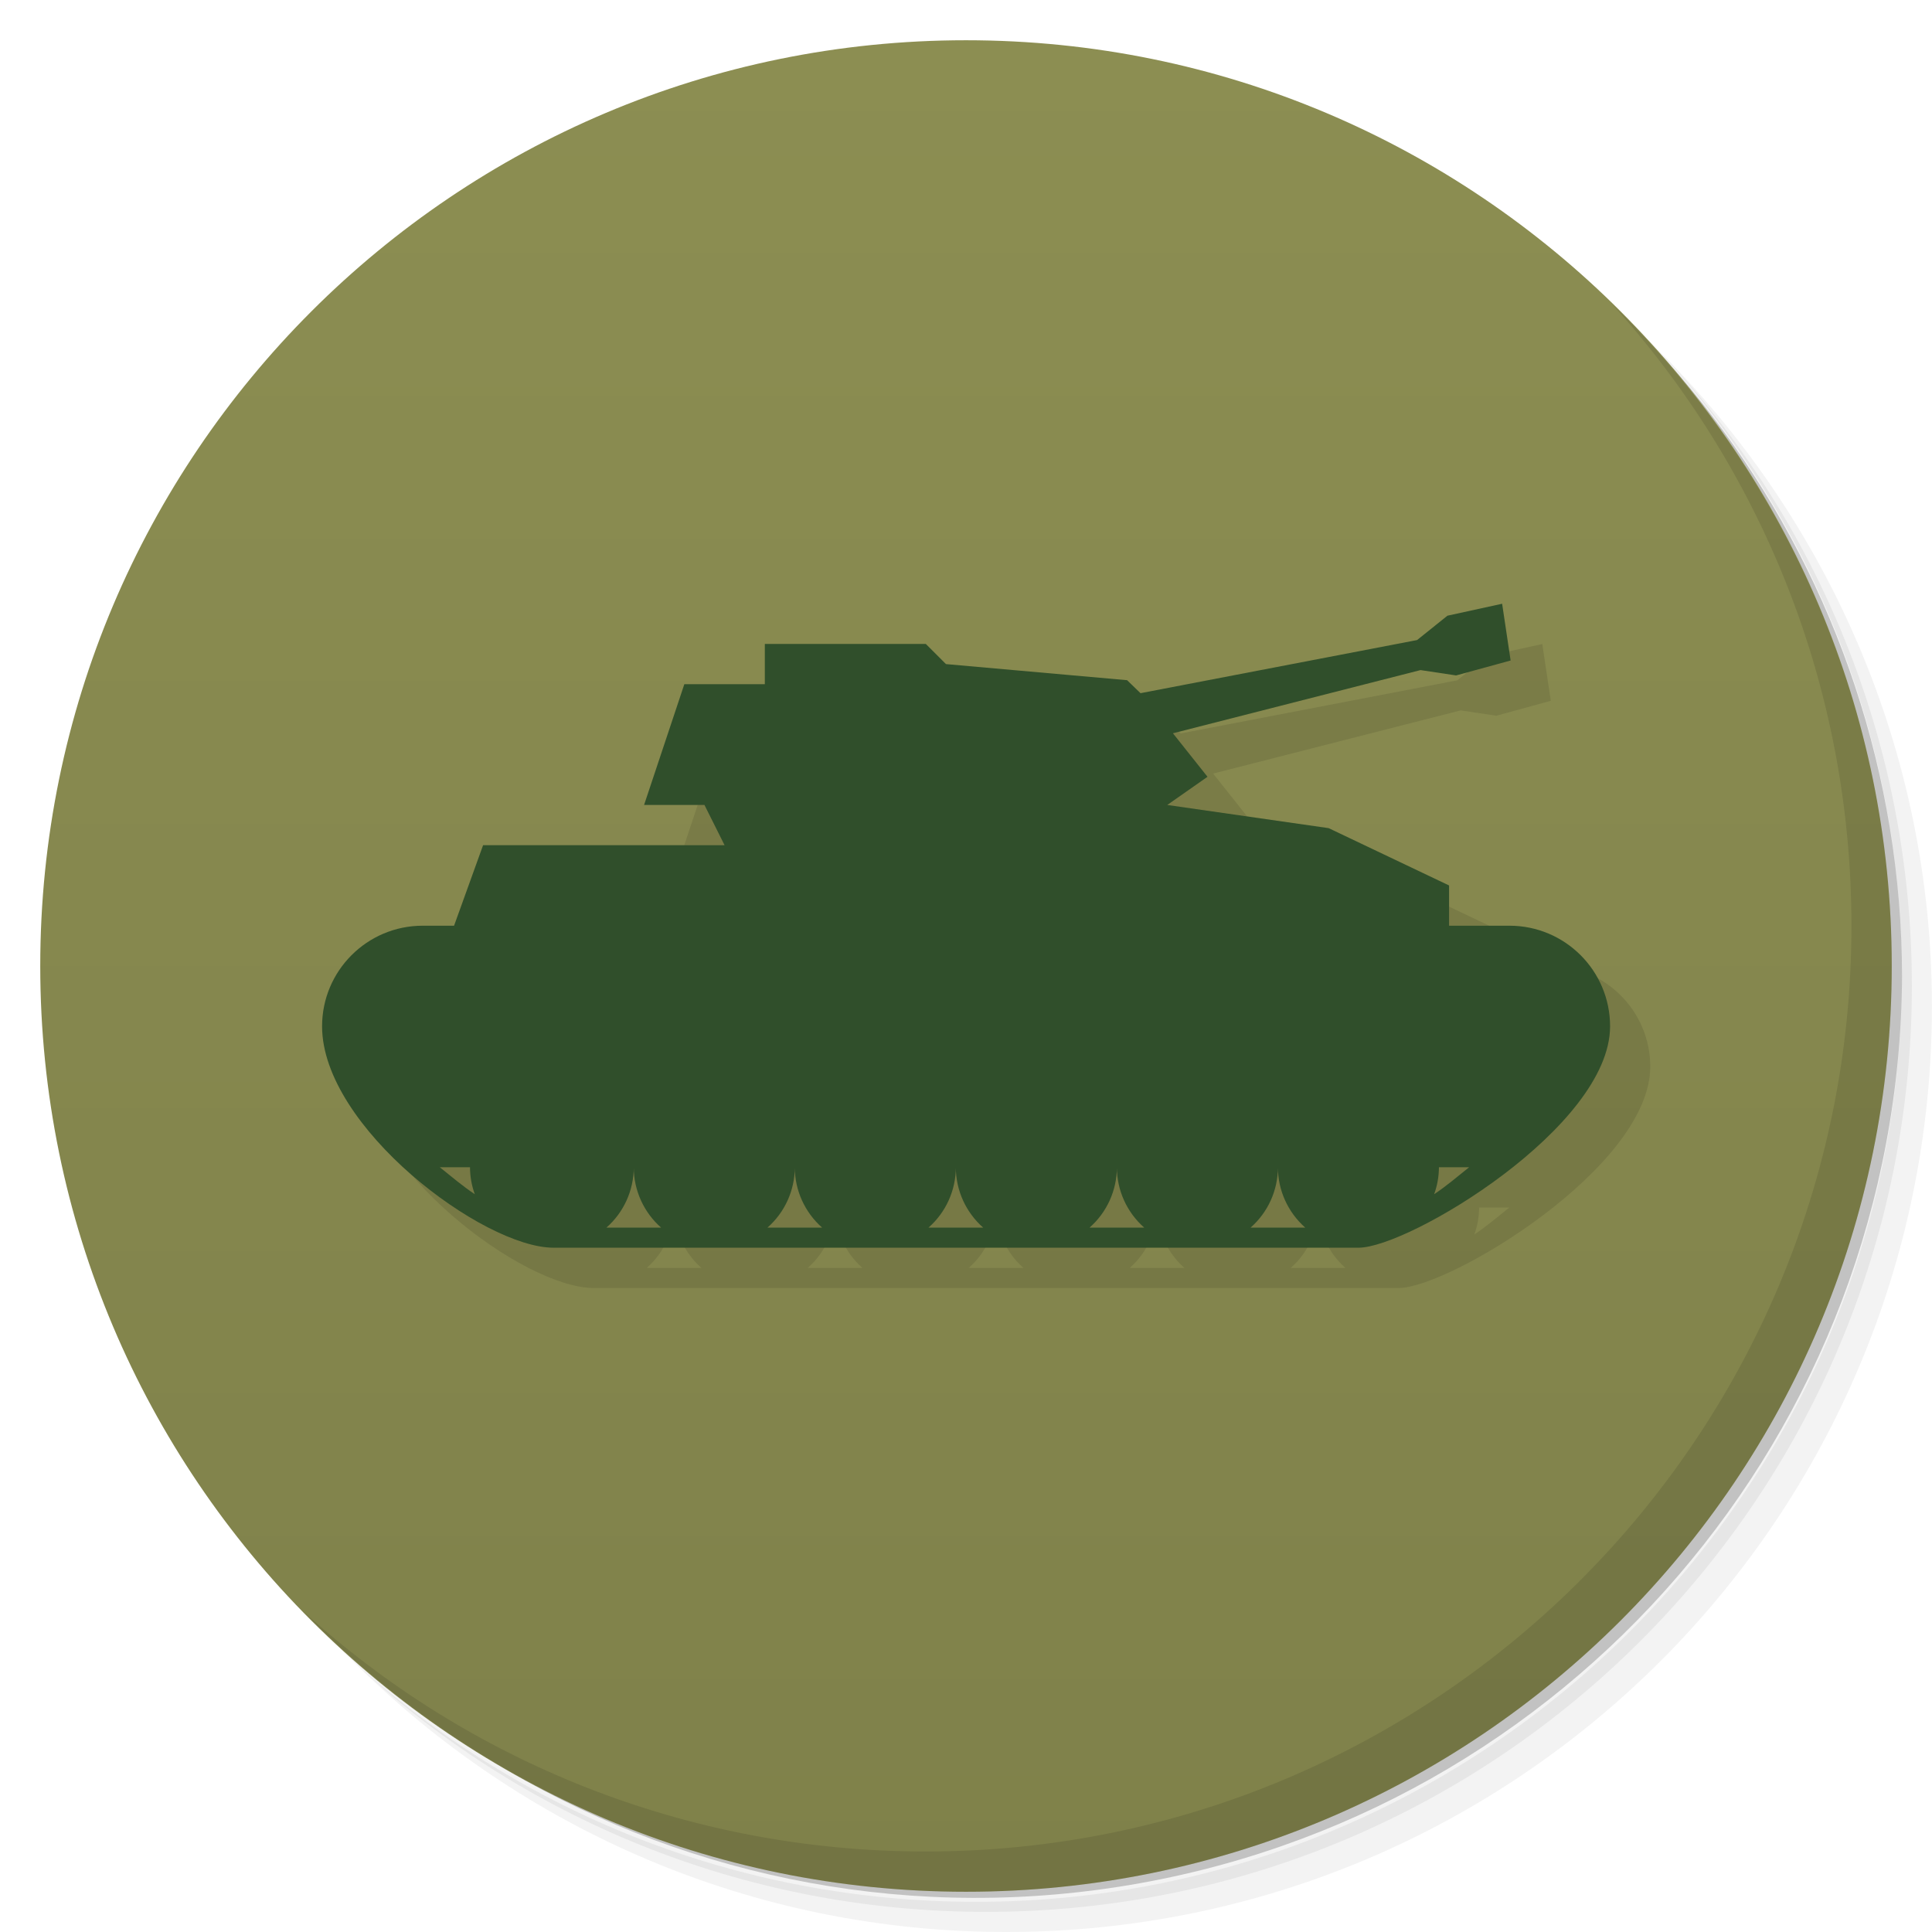
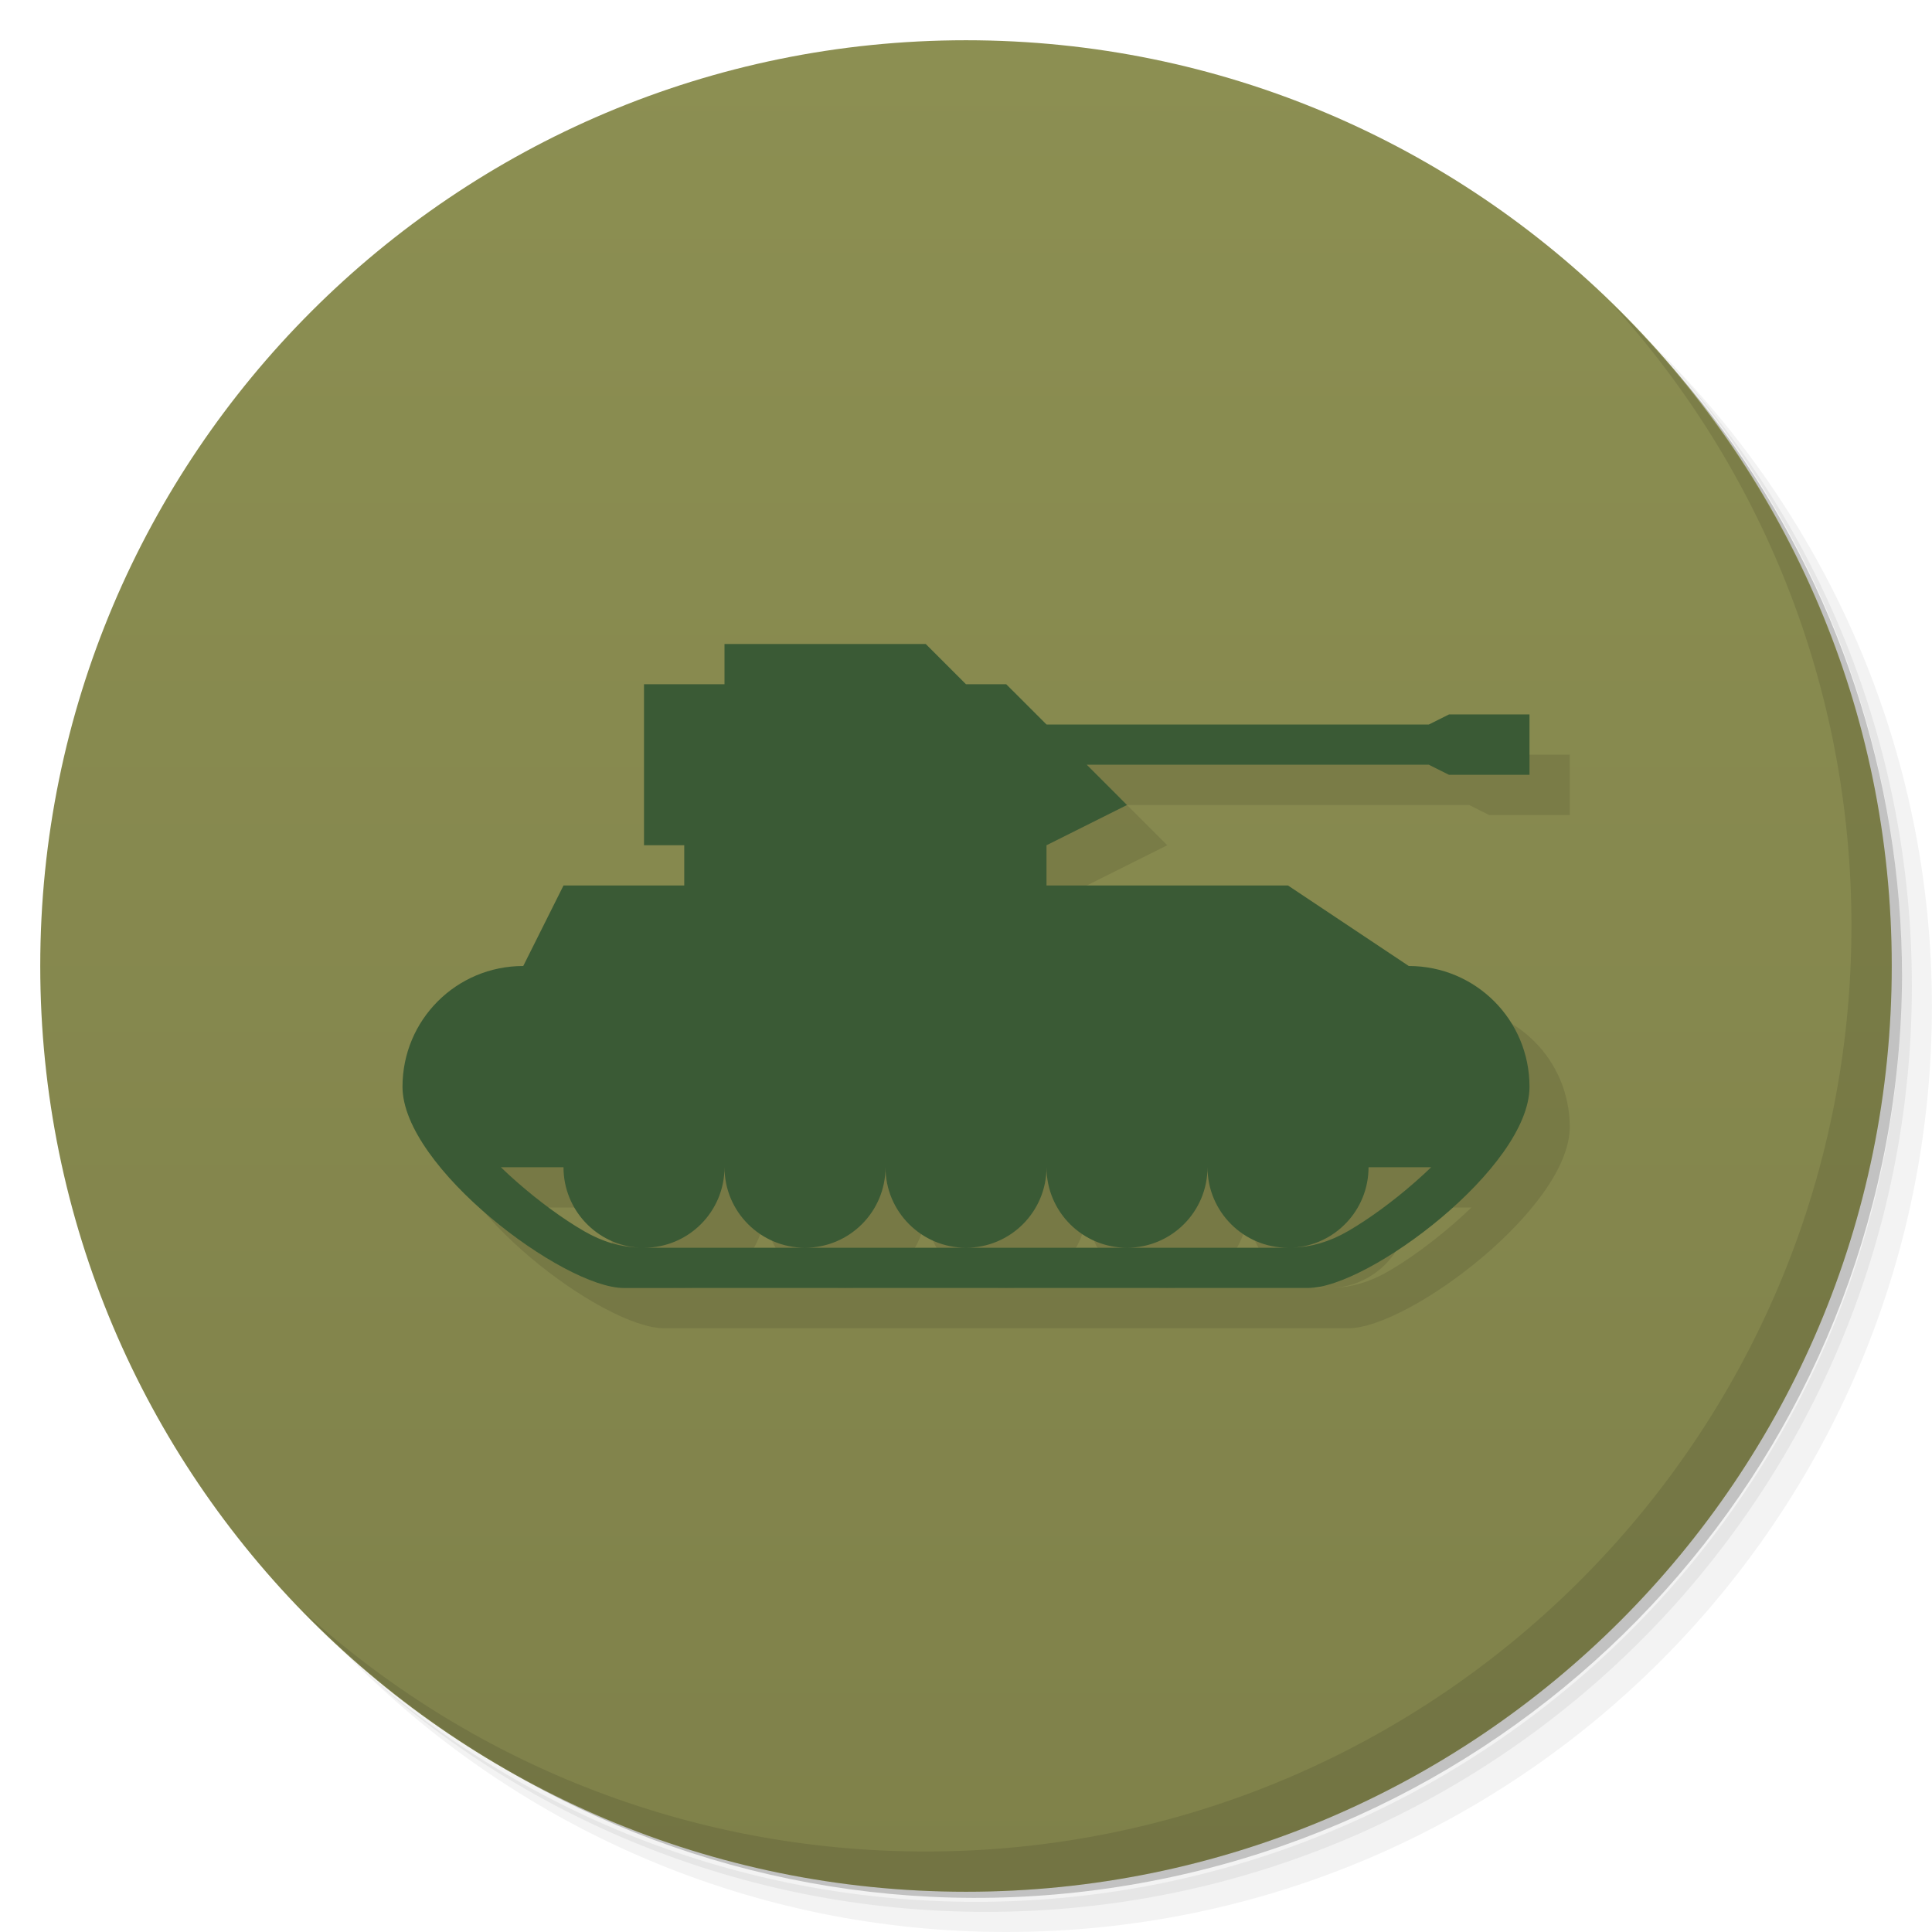
- <svg xmlns="http://www.w3.org/2000/svg" viewBox="0 0 48 48">
+ <svg xmlns="http://www.w3.org/2000/svg" version="1.1" viewBox="0 0 48 48">
  <defs>
-     <linearGradient id="linearGradient4246" x1="1" x2="47" gradientUnits="userSpaceOnUse">
-       <stop style="stop-color:#7f814a;stop-opacity:1" />
-       <stop offset="1" style="stop-color:#8c8e52;stop-opacity:1" />
+     <linearGradient id="bg" x2="0" y1="1" y2="47" gradientUnits="userSpaceOnUse">
+       <stop style="stop-color:#8c8f52" offset="0" />
+       <stop style="stop-color:#7f814a" offset="1" />
    </linearGradient>
  </defs>
-   <g>
-     <path d="m 36.31 5 c 5.859 4.062 9.688 10.831 9.688 18.5 c 0 12.426 -10.07 22.5 -22.5 22.5 c -7.669 0 -14.438 -3.828 -18.5 -9.688 c 1.037 1.822 2.306 3.499 3.781 4.969 c 4.085 3.712 9.514 5.969 15.469 5.969 c 12.703 0 23 -10.298 23 -23 c 0 -5.954 -2.256 -11.384 -5.969 -15.469 c -1.469 -1.475 -3.147 -2.744 -4.969 -3.781 z m 4.969 3.781 c 3.854 4.113 6.219 9.637 6.219 15.719 c 0 12.703 -10.297 23 -23 23 c -6.081 0 -11.606 -2.364 -15.719 -6.219 c 4.16 4.144 9.883 6.719 16.219 6.719 c 12.703 0 23 -10.298 23 -23 c 0 -6.335 -2.575 -12.06 -6.719 -16.219 z" style="opacity:0.05" />
-     <path d="m 41.28 8.781 c 3.712 4.085 5.969 9.514 5.969 15.469 c 0 12.703 -10.297 23 -23 23 c -5.954 0 -11.384 -2.256 -15.469 -5.969 c 4.113 3.854 9.637 6.219 15.719 6.219 c 12.703 0 23 -10.298 23 -23 c 0 -6.081 -2.364 -11.606 -6.219 -15.719 z" style="opacity:0.1" />
-     <path d="m 31.25 2.375 c 8.615 3.154 14.75 11.417 14.75 21.13 c 0 12.426 -10.07 22.5 -22.5 22.5 c -9.708 0 -17.971 -6.135 -21.12 -14.75 a 23 23 0 0 0 44.875 -7 a 23 23 0 0 0 -16 -21.875 z" style="opacity:0.2" />
-   </g>
-   <g transform="matrix(0,-1,1,0,0,48)" style="fill:url(#linearGradient4246);fill-opacity:1">
-     <path d="M 24,1 C 36.703,1 47,11.297 47,24 47,36.703 36.703,47 24,47 11.297,47 1,36.703 1,24 1,11.297 11.297,1 24,1 Z" />
-   </g>
-   <g transform="matrix(-1,0,0,1,50.02066,0)">
-     <g>
-       <g transform="translate(1,1)">
-         <g style="opacity:0.1">
-      
-     </g>
-       </g>
-     </g>
-   </g>
-   <g>
-     <path d="m 40.03 7.531 c 3.712 4.084 5.969 9.514 5.969 15.469 0 12.703 -10.297 23 -23 23 c -5.954 0 -11.384 -2.256 -15.469 -5.969 4.178 4.291 10.01 6.969 16.469 6.969 c 12.703 0 23 -10.298 23 -23 0 -6.462 -2.677 -12.291 -6.969 -16.469 z" style="opacity:0.1" />
-   </g>
-   <path d="m 38.318,16.001 0.211,1.41 -1.355,0.371 -0.883,-0.133 -6.152,1.57 0.859,1.081 -1,0.7 4.01,0.576 L 37,23 l 0,1 1.5,0 c 1.381,0 2.5,1.119 2.5,2.5 0,2.5 -5,5.5 -6.25,5.5 l -20,0 C 13,32 9,29 9,26.5 9,25.119 10.119,24 11.5,24 l 0.779,0 0.721,-2 6,0 -0.5,-1 -1.5,0 1,-3 2,0 0,-1 4,0 0.5,0.5 4.5,0.4 0.334,0.323 6.871,-1.32 0.754,-0.605 z m -0.82,14 -0.75,0 c -10e-4,0.228 -0.041,0.455 -0.119,0.67 0.301,-0.201 0.583,-0.44 0.869,-0.67 m -4.75,0 c -10e-4,0.574 -0.248,1.121 -0.68,1.5 l 1.359,0 c -0.431,-0.379 -0.679,-0.926 -0.68,-1.5 z m -4,0 c -0.001,0.574 -0.248,1.121 -0.68,1.5 l 1.359,0 c -0.431,-0.379 -0.679,-0.926 -0.68,-1.5 z m -4,0 c -0.001,0.574 -0.248,1.121 -0.68,1.5 l 1.359,0 c -0.431,-0.379 -0.679,-0.926 -0.68,-1.5 z m -4,0 c -0.001,0.574 -0.248,1.121 -0.68,1.5 l 1.359,0 c -0.431,-0.379 -0.679,-0.926 -0.68,-1.5 z m -4,0 c -0.001,0.574 -0.248,1.121 -0.68,1.5 l 1.359,0 c -0.431,-0.379 -0.679,-0.926 -0.68,-1.5 z m -4.068,0 -0.75,0 c 0.286,0.23 0.568,0.469 0.869,0.67 -0.078,-0.215 -0.118,-0.441 -0.119,-0.67 z" style="fill:#000;opacity:0.1;fill-opacity:1;stroke:none;fill-rule:nonzero" />
-   <path d="m 37.32 15 0.211 1.41 -1.355 0.371 -0.883 -0.133 -6.152 1.57 0.859 1.081 -1 0.7 4.01 0.576 2.992 1.424 0 1 1.5 0 c 1.381 0 2.5 1.119 2.5 2.5 0 2.5 -5 5.5 -6.25 5.5 l -20 0 c -1.75 0 -5.75 -3 -5.75 -5.5 0 -1.381 1.119 -2.5 2.5 -2.5 l 0.779 0 0.721 -2 6 0 -0.5 -1 -1.5 0 1 -3 2 0 0 -1 4 0 0.5 0.5 4.5 0.4 0.334 0.323 6.871 -1.32 0.754 -0.605 z m -0.82 14 -0.75 0 c -0.001 0.228 -0.041 0.455 -0.119 0.67 0.301 -0.201 0.583 -0.44 0.869 -0.67 m -4.75 0 c -0.001 0.574 -0.248 1.121 -0.68 1.5 l 1.359 0 c -0.431 -0.379 -0.679 -0.926 -0.68 -1.5 m -4 0 c -0.001 0.574 -0.248 1.121 -0.68 1.5 l 1.359 0 c -0.431 -0.379 -0.679 -0.926 -0.68 -1.5 m -4 0 c -0.001 0.574 -0.248 1.121 -0.68 1.5 l 1.359 0 c -0.431 -0.379 -0.679 -0.926 -0.68 -1.5 m -4 0 c -0.001 0.574 -0.248 1.121 -0.68 1.5 l 1.359 0 c -0.431 -0.379 -0.679 -0.926 -0.68 -1.5 m -4 0 c -0.001 0.574 -0.248 1.121 -0.68 1.5 l 1.359 0 c -0.431 -0.379 -0.679 -0.926 -0.68 -1.5 m -4.068 0 -0.75 0 c 0.286 0.23 0.568 0.469 0.869 0.67 -0.078 -0.215 -0.118 -0.441 -0.119 -0.67 z" style="fill:#304f2b;fill-opacity:1;stroke:none;fill-rule:nonzero" />
+   <path d="m36.31 5c5.859 4.062 9.688 10.831 9.688 18.5 0 12.426-10.07 22.5-22.5 22.5-7.669 0-14.438-3.828-18.5-9.688 1.037 1.822 2.306 3.499 3.781 4.969 4.085 3.712 9.514 5.969 15.469 5.969 12.703 0 23-10.298 23-23 0-5.954-2.256-11.384-5.969-15.469-1.469-1.475-3.147-2.744-4.969-3.781zm4.969 3.781c3.854 4.113 6.219 9.637 6.219 15.719 0 12.703-10.297 23-23 23-6.081 0-11.606-2.364-15.719-6.219 4.16 4.144 9.883 6.719 16.219 6.719 12.703 0 23-10.298 23-23 0-6.335-2.575-12.06-6.719-16.219z" style="opacity:.05" />
+   <path d="m41.28 8.781c3.712 4.085 5.969 9.514 5.969 15.469 0 12.703-10.297 23-23 23-5.954 0-11.384-2.256-15.469-5.969 4.113 3.854 9.637 6.219 15.719 6.219 12.703 0 23-10.298 23-23 0-6.081-2.364-11.606-6.219-15.719z" style="opacity:.1" />
+   <path d="m31.25 2.375c8.615 3.154 14.75 11.417 14.75 21.13 0 12.426-10.07 22.5-22.5 22.5-9.708 0-17.971-6.135-21.12-14.75a23 23 0 0 0 44.875-7 23 23 0 0 0-16-21.875z" style="opacity:.2" />
+   <circle cx="24" cy="24" r="23" style="fill:url(#bg)" />
+   <path d="m40.03 7.531c3.712 4.084 5.969 9.514 5.969 15.469 0 12.703-10.297 23-23 23-5.954 0-11.384-2.256-15.469-5.969 4.178 4.291 10.01 6.969 16.469 6.969 12.703 0 23-10.298 23-23 0-6.462-2.677-12.291-6.969-16.469z" style="opacity:.1" />
+   <path d="m11 28c0 2 4 5 5.5 5h17c1.5 0 5.5-3 5.5-5 0-1.662-1.338-3-3-3l-3-2h-6v-1l2-1-1-1h8.5l0.5 0.25h2v-1.5h-2l-0.5 0.25h-9.5l-1-1zm2.443 2h1.557c0 1.066 0.834 1.939 1.885 1.998-0.459-0.017-0.903-0.138-1.377-0.412-0.513-0.297-1.111-0.733-1.66-1.215-0.138-0.121-0.274-0.245-0.404-0.371zm5.557 0c0 1.105 0.895 2 2 2s2-0.895 2-2c0 1.105 0.895 2 2 2s2-0.895 2-2c0 1.105 0.895 2 2 2s2-0.895 2-2c0 1.105 0.895 2 2 2h-16c1.105 0 2-0.895 2-2zm16 0h1.557c-0.13 0.126-0.266 0.25-0.404 0.371-0.549 0.482-1.147 0.918-1.66 1.215-0.474 0.274-0.918 0.395-1.377 0.412 1.051-0.059 1.885-0.932 1.885-1.998z" style="opacity:.1" />
+   <path d="m18 16v1h-2v4h1v1h-3l-1 2c-1.662 0-3 1.338-3 3 0 2 4 5 5.5 5h17c1.5 0 5.5-3 5.5-5 0-1.662-1.338-3-3-3l-3-2h-6v-1l2-1-1-1h8.5l0.5 0.25h2v-1.5h-2l-0.5 0.25h-9.5l-1-1h-1l-1-1zm-5.557 13h1.557c0 1.066 0.834 1.939 1.885 1.998-0.459-0.017-0.903-0.138-1.377-0.412-0.513-0.297-1.111-0.733-1.66-1.215-0.138-0.121-0.274-0.245-0.404-0.371zm5.557 0c0 1.105 0.895 2 2 2s2-0.895 2-2c0 1.105 0.895 2 2 2s2-0.895 2-2c0 1.105 0.895 2 2 2s2-0.895 2-2c0 1.105 0.895 2 2 2h-16c1.105 0 2-0.895 2-2zm16 0h1.557c-0.13 0.126-0.266 0.25-0.404 0.371-0.549 0.482-1.147 0.918-1.66 1.215-0.474 0.274-0.918 0.395-1.377 0.412 1.051-0.059 1.885-0.932 1.885-1.998z" style="fill:#3a5a35" />
</svg>
